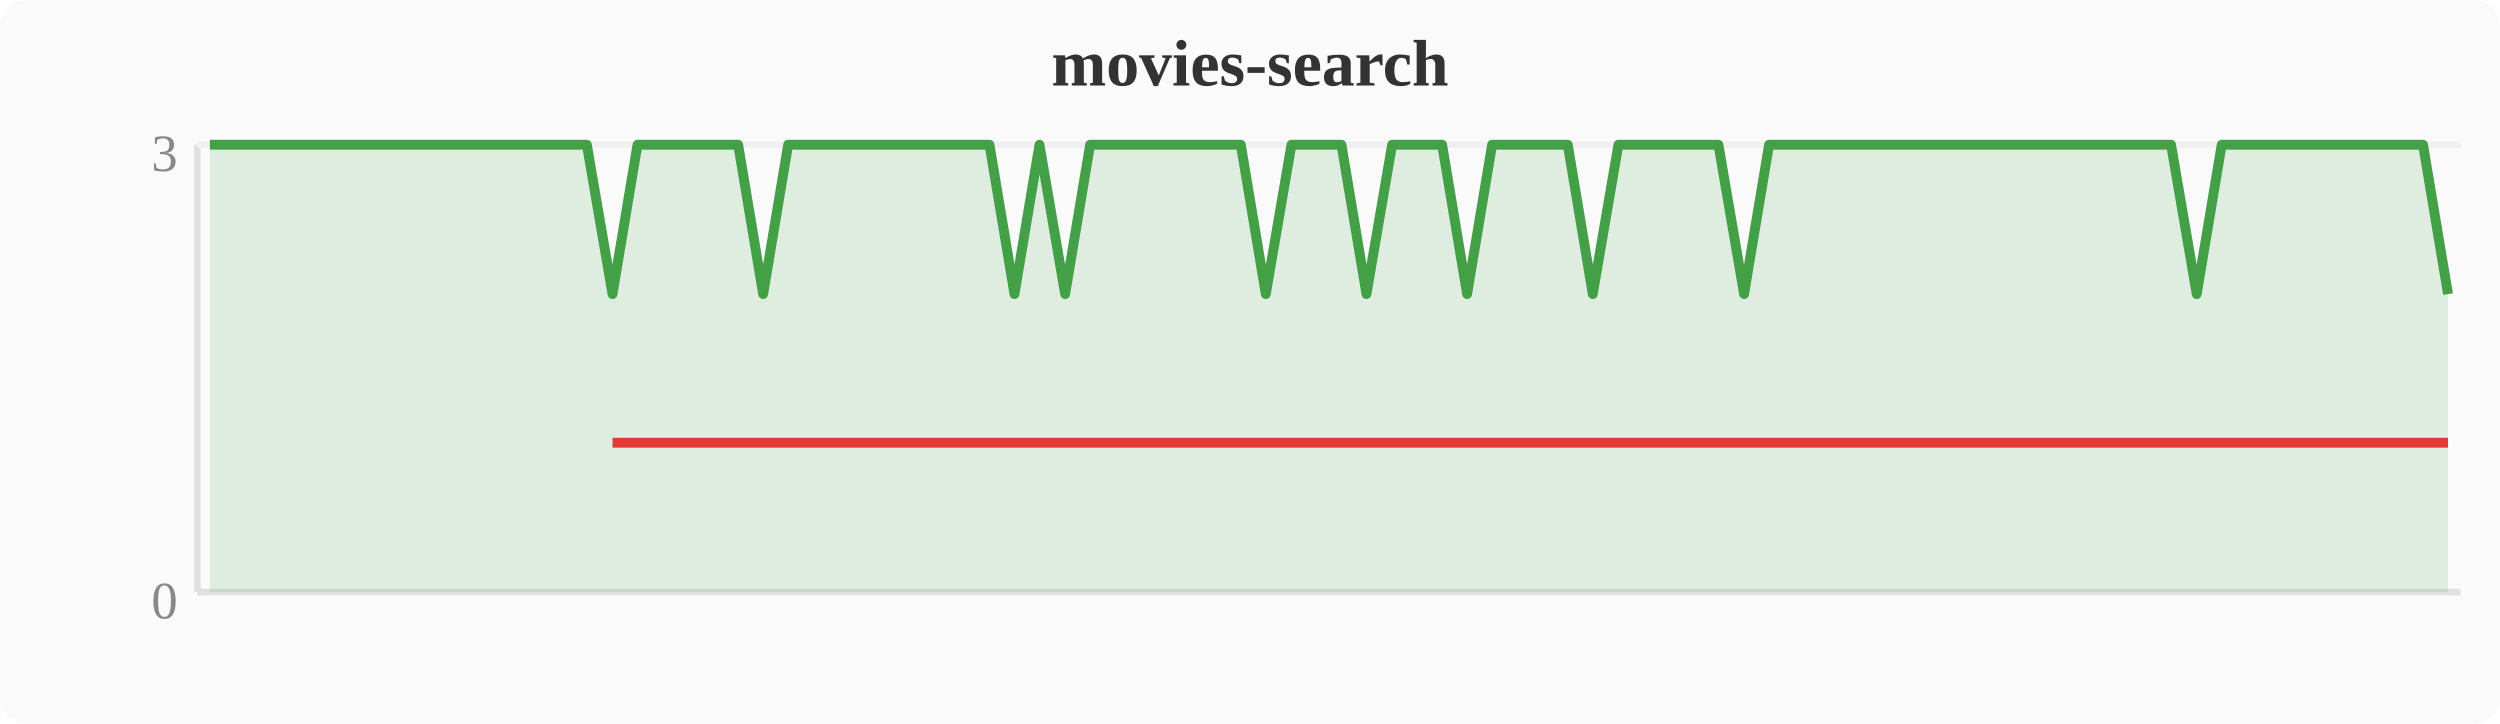
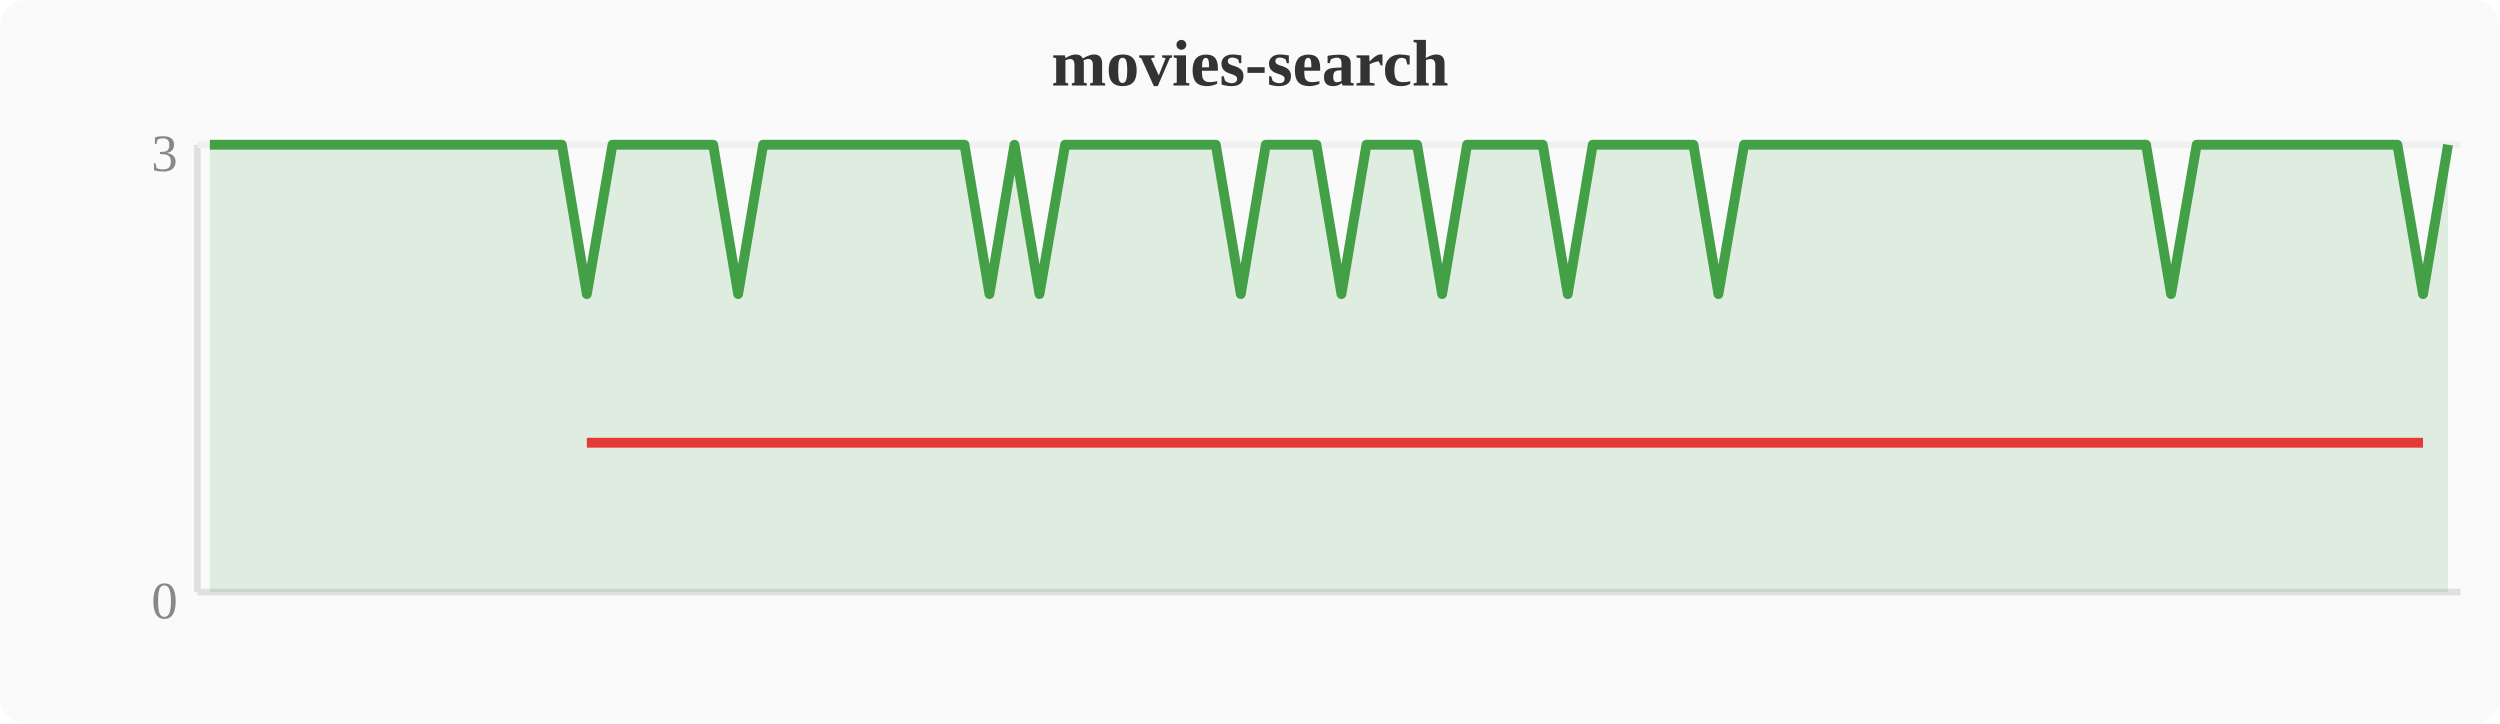
<svg xmlns="http://www.w3.org/2000/svg" width="380" height="110" viewBox="0 0 380 110">
  <rect width="380" height="110" fill="#fafafa" rx="4" />
  <text x="190" y="13" text-anchor="middle" font-size="10" font-weight="bold" fill="#333">movies-search</text>
  <line x1="30" y1="22" x2="30" y2="90" stroke="#e0e0e0" stroke-width="1" />
  <line x1="30" y1="90" x2="374" y2="90" stroke="#e0e0e0" stroke-width="1" />
  <line x1="30" y1="22" x2="374" y2="22" stroke="#f0f0f0" stroke-width="1" />
  <text x="27" y="94" text-anchor="end" font-size="8" fill="#888">0</text>
  <text x="27" y="26" text-anchor="end" font-size="8" fill="#888">3</text>
-   <polygon points="31.9,22.0 35.7,22.0 39.6,22.0 43.4,22.0 47.2,22.0 51.0,22.0 54.8,22.0 58.7,22.0 62.5,22.0 66.3,22.0 70.1,22.0 74.0,22.0 77.8,22.0 81.6,22.0 85.4,22.0 89.2,22.0 93.1,44.7 96.9,22.0 100.7,22.0 104.5,22.0 108.4,22.0 112.2,22.0 116.0,44.7 119.8,22.0 123.6,22.0 127.5,22.0 131.3,22.0 135.1,22.0 138.9,22.0 142.8,22.0 146.6,22.0 150.4,22.0 154.2,44.7 158.0,22.0 161.9,44.7 165.7,22.0 169.5,22.0 173.3,22.0 177.2,22.0 181.0,22.0 184.8,22.0 188.6,22.0 192.4,44.7 196.3,22.0 200.1,22.0 203.9,22.0 207.7,44.7 211.6,22.0 215.4,22.0 219.2,22.0 223.0,44.7 226.8,22.0 230.7,22.0 234.5,22.0 238.3,22.0 242.1,44.7 246.0,22.0 249.8,22.0 253.6,22.0 257.4,22.0 261.2,22.0 265.1,44.7 268.9,22.0 272.7,22.0 276.5,22.0 280.4,22.0 284.2,22.0 288.0,22.0 291.8,22.0 295.6,22.0 299.5,22.0 303.3,22.0 307.1,22.0 310.9,22.0 314.8,22.0 318.6,22.0 322.4,22.0 326.2,22.0 330.0,22.0 333.9,44.7 337.7,22.0 341.5,22.0 345.3,22.0 349.2,22.0 353.0,22.0 356.8,22.0 360.6,22.0 364.4,22.0 368.3,22.0 372.1,44.7 372.1,90 31.9,90" fill="#43a047" opacity="0.15" />
-   <polyline points="31.9,22.0 35.7,22.0 39.6,22.0 43.4,22.0 47.2,22.0 51.0,22.0 54.8,22.0 58.7,22.0 62.5,22.0 66.3,22.0 70.1,22.0 74.0,22.0 77.8,22.0 81.6,22.0 85.4,22.0 89.2,22.0 93.1,44.7 96.9,22.0 100.7,22.0 104.5,22.0 108.4,22.0 112.2,22.0 116.0,44.7 119.8,22.0 123.6,22.0 127.5,22.0 131.3,22.0 135.1,22.0 138.9,22.0 142.8,22.0 146.6,22.0 150.4,22.0 154.2,44.7 158.0,22.0 161.9,44.7 165.7,22.0 169.5,22.0 173.3,22.0 177.2,22.0 181.0,22.0 184.8,22.0 188.6,22.0 192.4,44.7 196.3,22.0 200.1,22.0 203.9,22.0 207.7,44.7 211.6,22.0 215.4,22.0 219.2,22.0 223.0,44.7 226.8,22.0 230.7,22.0 234.5,22.0 238.3,22.0 242.1,44.7 246.0,22.0 249.8,22.0 253.6,22.0 257.4,22.0 261.2,22.0 265.1,44.7 268.9,22.0 272.7,22.0 276.5,22.0 280.4,22.0 284.2,22.0 288.0,22.0 291.8,22.0 295.6,22.0 299.5,22.0 303.3,22.0 307.1,22.0 310.9,22.0 314.8,22.0 318.6,22.0 322.4,22.0 326.2,22.0 330.0,22.0 333.9,44.7 337.7,22.0 341.5,22.0 345.3,22.0 349.2,22.0 353.0,22.0 356.8,22.0 360.6,22.0 364.4,22.0 368.3,22.0 372.1,44.7" fill="none" stroke="#43a047" stroke-width="1.5" stroke-linejoin="round" />
-   <polyline points="93.1,67.3 116.0,67.3 154.2,67.3 161.9,67.3 192.4,67.3 207.7,67.3 223.0,67.3 242.1,67.3 265.1,67.3 333.9,67.3 372.1,67.3" fill="none" stroke="#e53935" stroke-width="1.5" stroke-linejoin="round" />
+   <polygon points="31.9,22.0 35.7,22.0 39.6,22.0 43.4,22.0 47.2,22.0 51.0,22.0 54.8,22.0 58.7,22.0 62.5,22.0 66.3,22.0 70.1,22.0 74.0,22.0 77.8,22.0 81.6,22.0 85.4,22.0 89.2,44.7 93.1,22.0 96.9,22.0 100.7,22.0 104.5,22.0 108.4,22.0 112.2,44.7 116.0,22.0 119.8,22.0 123.6,22.0 127.5,22.0 131.3,22.0 135.1,22.0 138.9,22.0 142.8,22.0 146.6,22.0 150.4,44.7 154.2,22.0 158.0,44.7 161.9,22.0 165.7,22.0 169.5,22.0 173.3,22.0 177.2,22.0 181.0,22.0 184.8,22.0 188.6,44.7 192.4,22.0 196.3,22.0 200.1,22.0 203.9,44.7 207.7,22.0 211.6,22.0 215.4,22.0 219.2,44.7 223.0,22.0 226.8,22.0 230.7,22.0 234.5,22.0 238.3,44.7 242.1,22.0 246.0,22.0 249.8,22.0 253.6,22.0 257.4,22.0 261.2,44.7 265.1,22.0 268.9,22.0 272.7,22.0 276.5,22.0 280.4,22.0 284.2,22.0 288.0,22.0 291.8,22.0 295.6,22.0 299.5,22.0 303.3,22.0 307.1,22.0 310.9,22.0 314.8,22.0 318.6,22.0 322.4,22.0 326.2,22.0 330.0,44.7 333.9,22.0 337.7,22.0 341.5,22.0 345.3,22.0 349.2,22.0 353.0,22.0 356.8,22.0 360.6,22.0 364.4,22.0 368.3,44.7 372.1,22.0 372.1,90 31.9,90" fill="#43a047" opacity="0.15" />
+   <polyline points="31.9,22.0 35.7,22.0 39.6,22.0 43.4,22.0 47.2,22.0 51.0,22.0 54.8,22.0 58.7,22.0 62.5,22.0 66.3,22.0 70.1,22.0 74.0,22.0 77.8,22.0 81.6,22.0 85.4,22.0 89.2,44.7 93.1,22.0 96.9,22.0 100.7,22.0 104.5,22.0 108.4,22.0 112.2,44.7 116.0,22.0 119.8,22.0 123.6,22.0 127.5,22.0 131.3,22.0 135.1,22.0 138.9,22.0 142.8,22.0 146.6,22.0 150.4,44.7 154.2,22.0 158.0,44.7 161.9,22.0 165.7,22.0 169.5,22.0 173.3,22.0 177.2,22.0 181.0,22.0 184.8,22.0 188.6,44.7 192.4,22.0 196.3,22.0 200.1,22.0 203.9,44.7 207.7,22.0 211.6,22.0 215.4,22.0 219.2,44.7 223.0,22.0 226.8,22.0 230.7,22.0 234.5,22.0 238.3,44.7 242.1,22.0 246.0,22.0 249.8,22.0 253.6,22.0 257.4,22.0 261.2,44.7 265.1,22.0 268.9,22.0 272.7,22.0 276.5,22.0 280.4,22.0 284.2,22.0 288.0,22.0 291.8,22.0 295.6,22.0 299.5,22.0 303.3,22.0 307.1,22.0 310.9,22.0 314.8,22.0 318.6,22.0 322.4,22.0 326.2,22.0 330.0,44.7 333.9,22.0 337.7,22.0 341.5,22.0 345.3,22.0 349.2,22.0 353.0,22.0 356.8,22.0 360.6,22.0 364.4,22.0 368.3,44.7 372.1,22.0" fill="none" stroke="#43a047" stroke-width="1.5" stroke-linejoin="round" />
+   <polyline points="89.2,67.3 112.2,67.3 150.4,67.3 158.0,67.3 188.6,67.3 203.9,67.3 219.2,67.3 238.3,67.3 261.2,67.3 330.0,67.3 368.3,67.3" fill="none" stroke="#e53935" stroke-width="1.5" stroke-linejoin="round" />
</svg>
